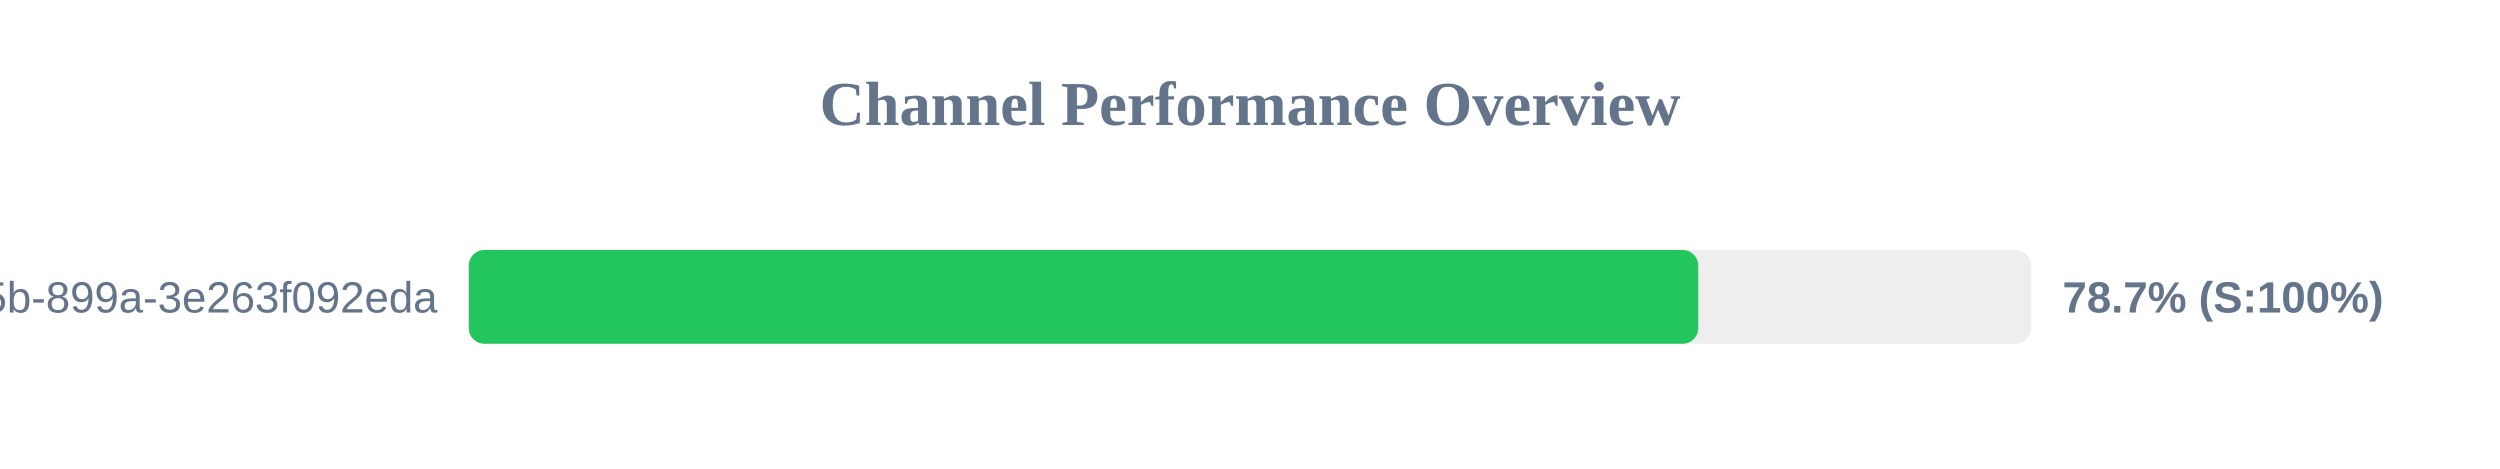
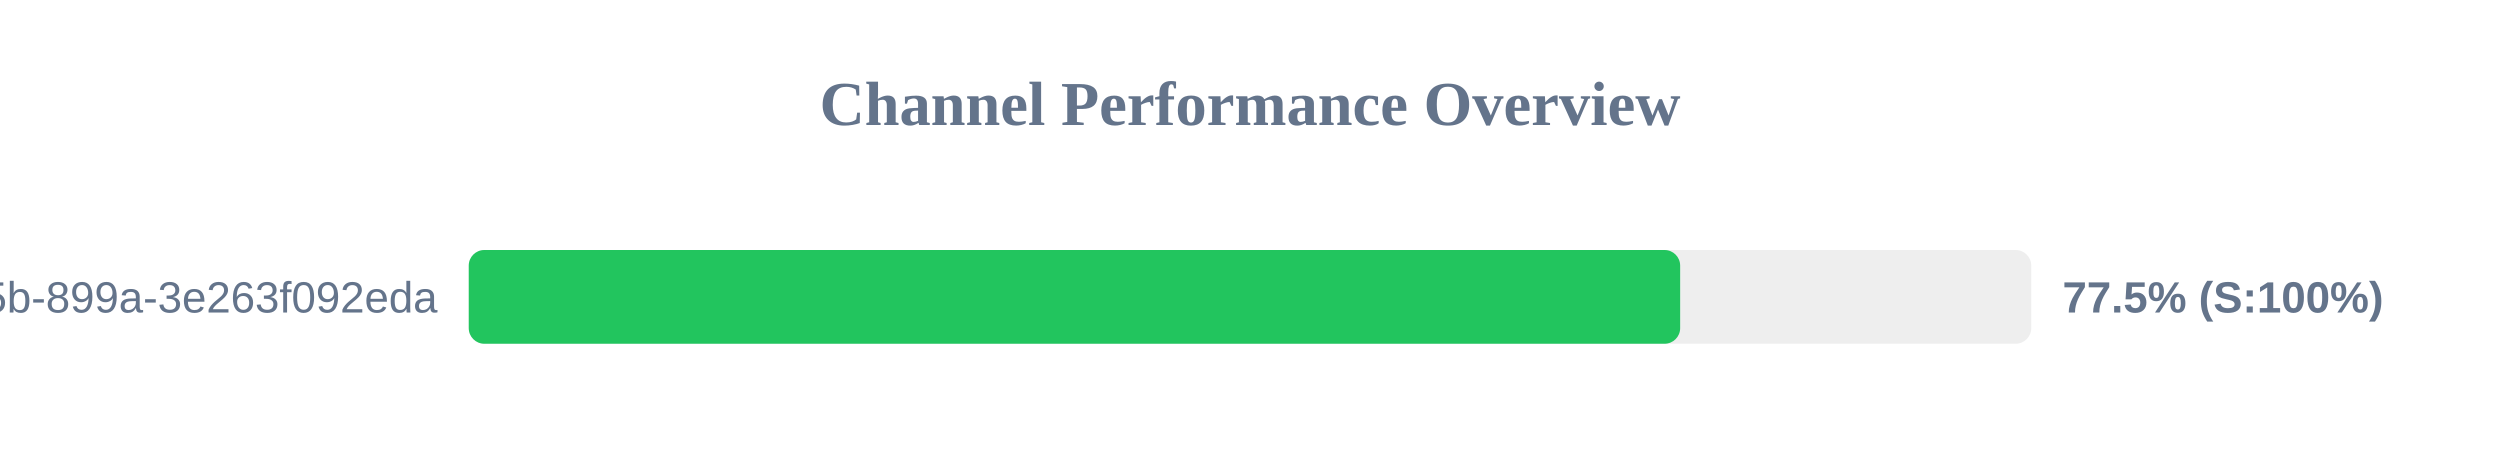
<svg xmlns="http://www.w3.org/2000/svg" width="800" height="150" version="1.1">
  <style>
        .row { font: 14px Arial; fill: #64748b; }
        .score { font: bold 14px Arial; fill: #64748b; }
    </style>
  <text x="400" y="40" text-anchor="middle" font-size="20px" font-weight="bold" fill="#64748b">Channel Performance Overview</text>
  <rect x="150" y="80" width="500" height="30" fill="#eee" rx="5" />
-   <rect x="150" y="80" width="393.45" height="30" fill="#22c55e" rx="5" />
+   <rect x="150" y="80" width="387.65" height="30" fill="#22c55e" rx="5" />
  <text x="140" y="100" text-anchor="end" class="row">?uuid=6bf726db-fb0b-405b-899a-3e263f092eda</text>
-   <text x="660" y="100" text-anchor="start" class="score">78.7% (S:100%)</text>
+   <text x="660" y="100" text-anchor="start" class="score">77.5% (S:100%)</text>
</svg>
